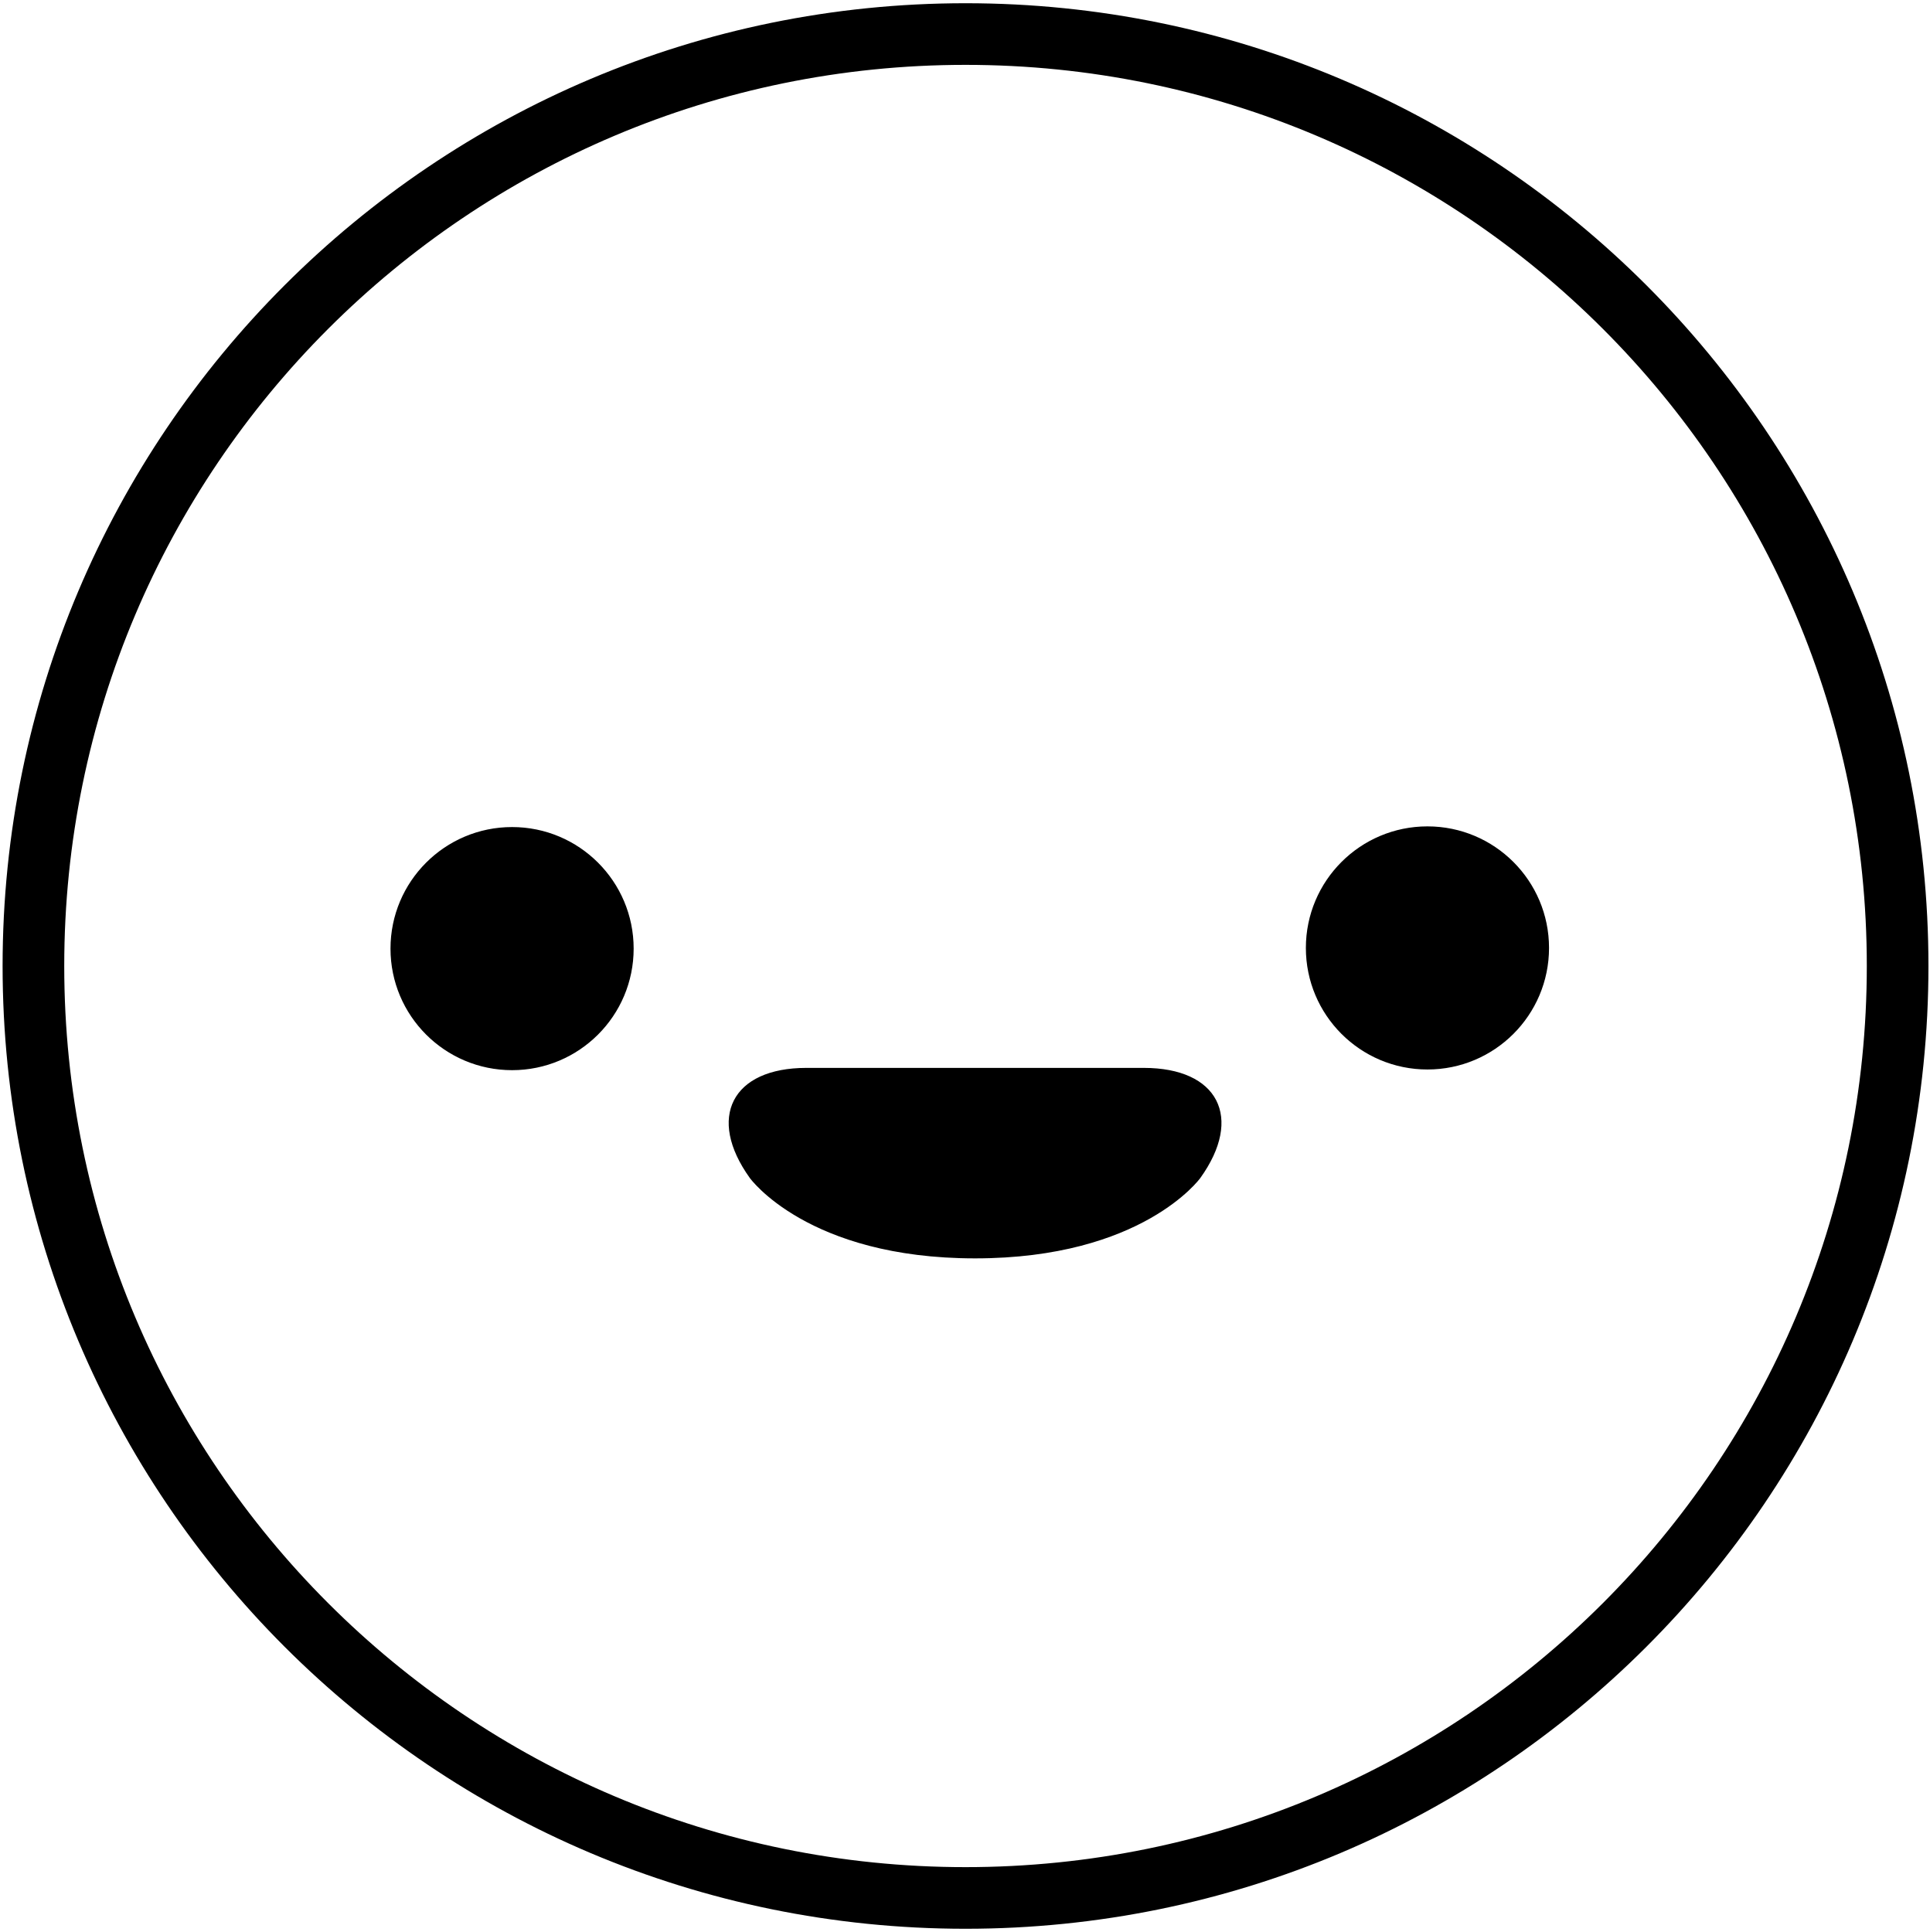
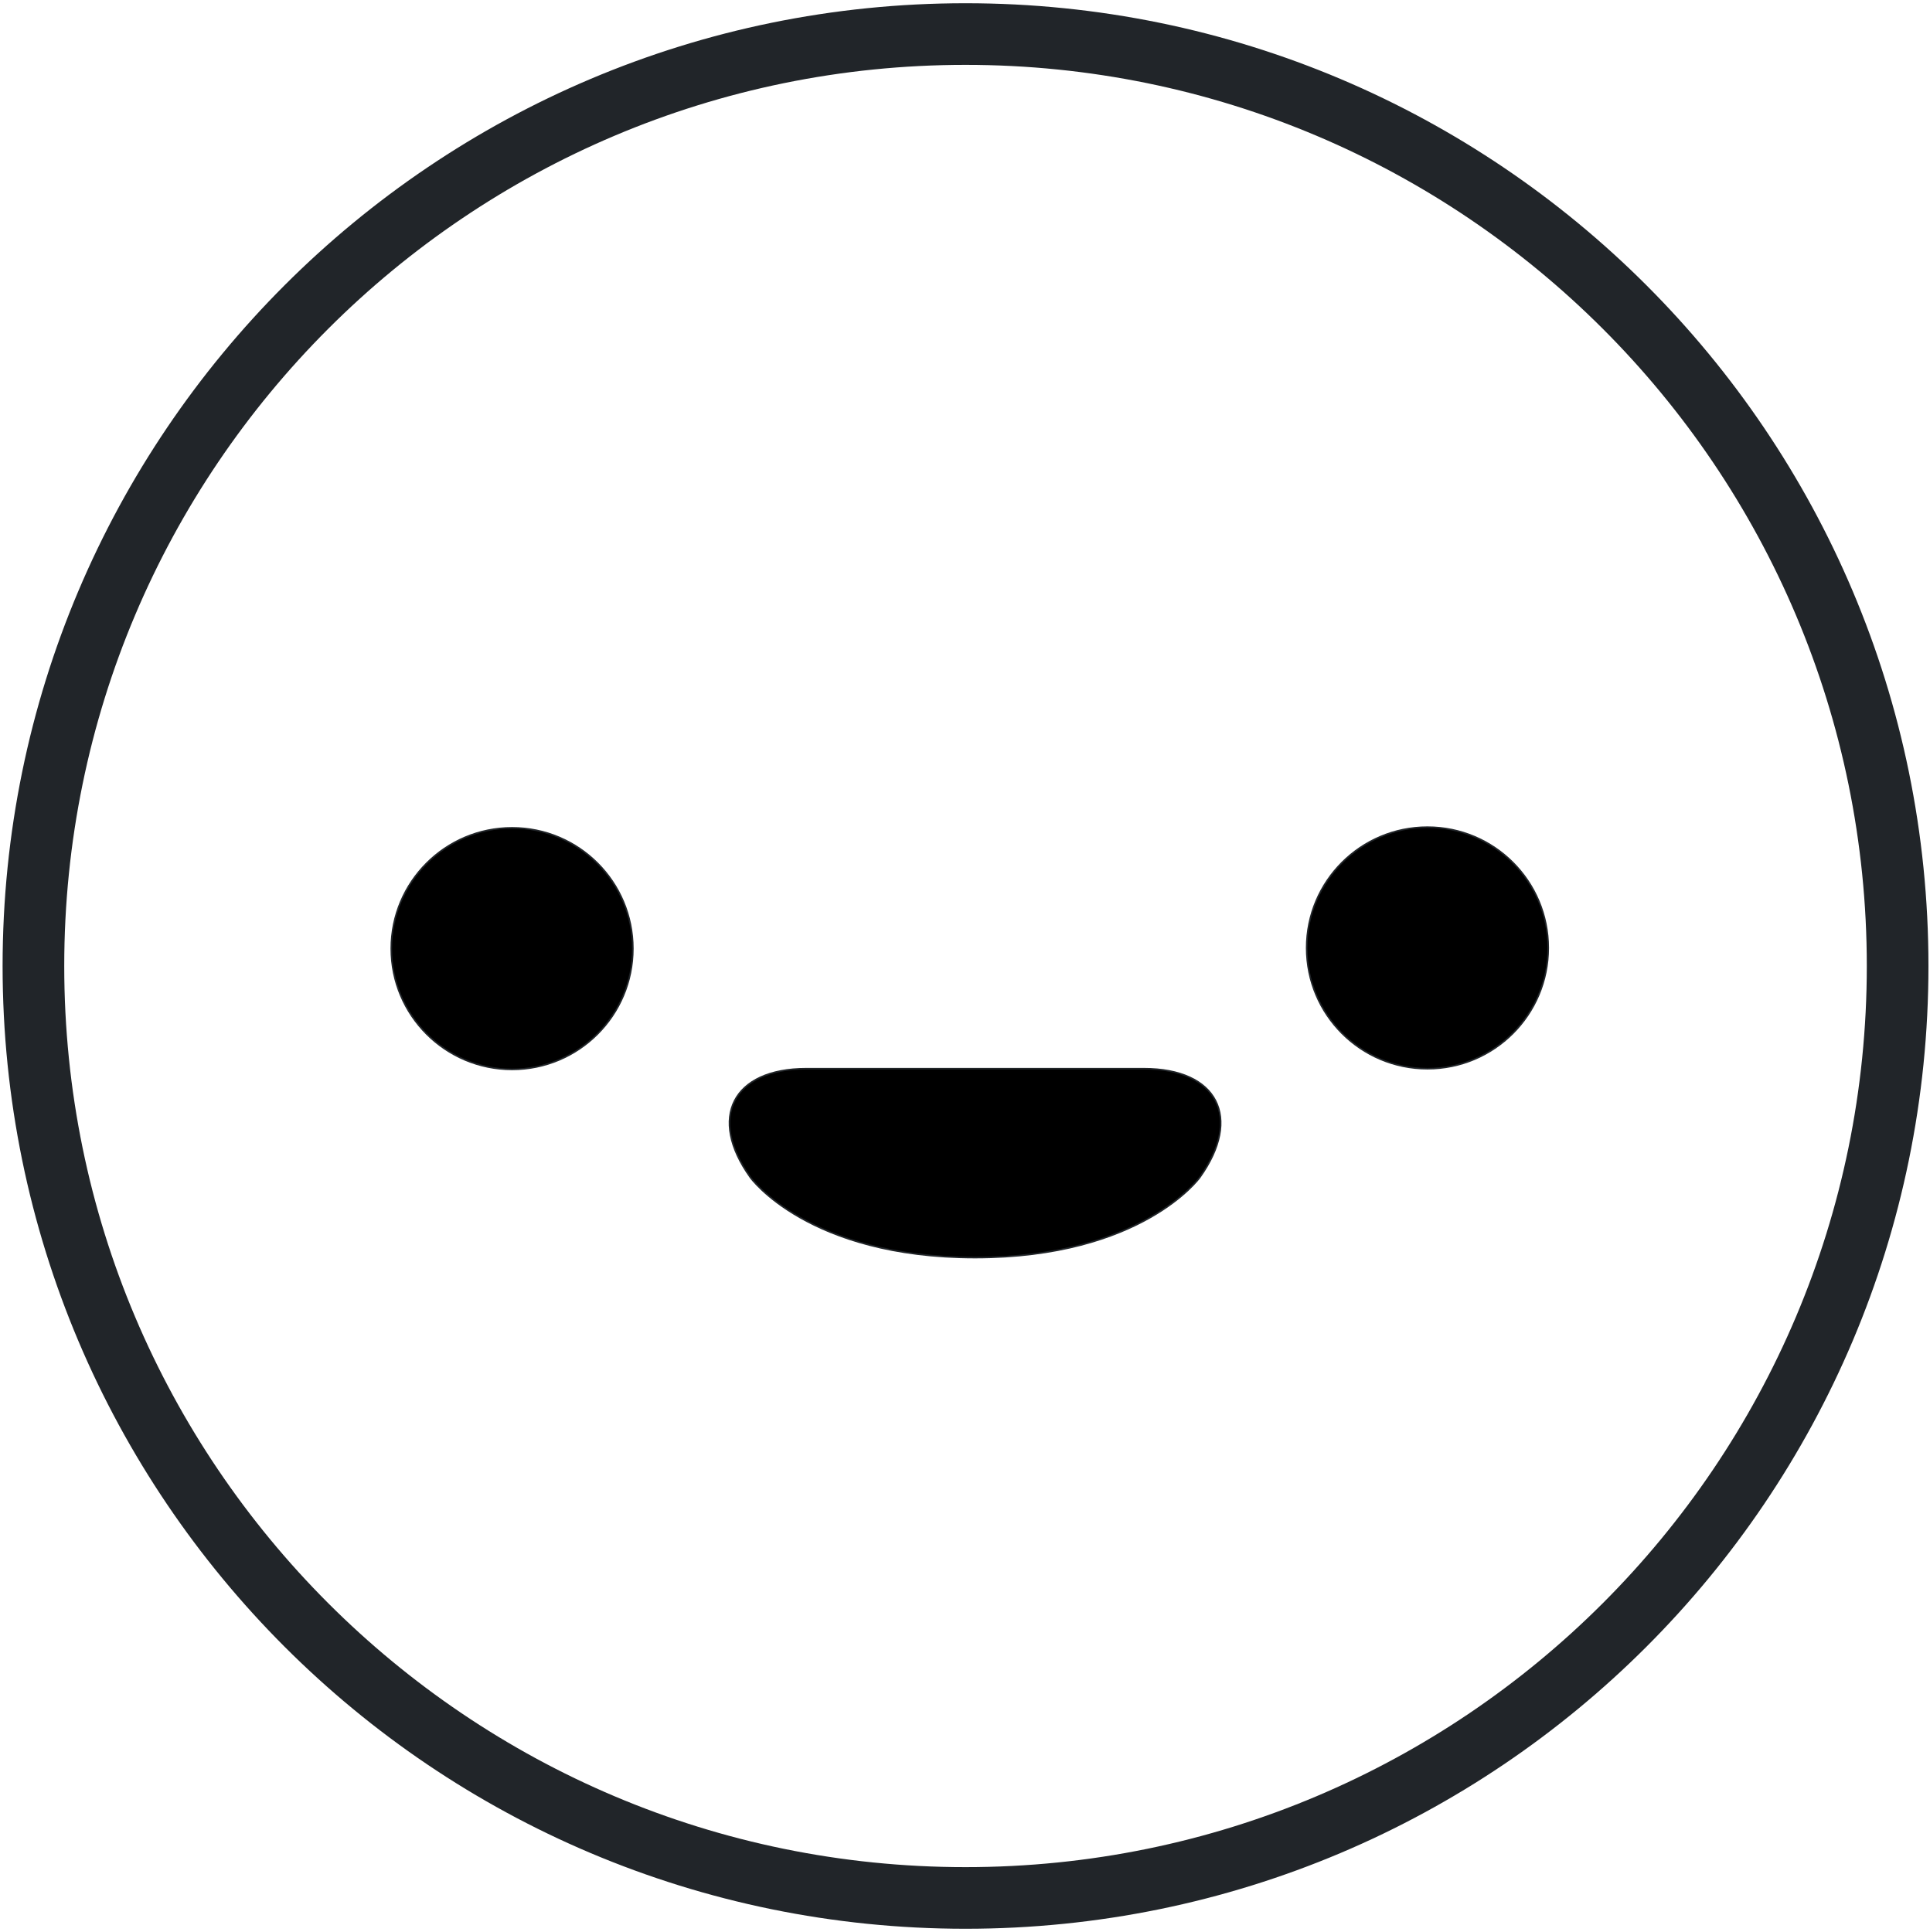
<svg xmlns="http://www.w3.org/2000/svg" version="1.1" id="Layer_1" x="0px" y="0px" viewBox="0 0 907.83 909.04" style="enable-background:new 0 0 907.83 909.04;" xml:space="preserve">
  <style type="text/css">
- 	.st0{fill:none;stroke:#000000;stroke-width:29;stroke-miterlimit:10;}
- 	.st1{fill:none;stroke:#000000;stroke-width:0.75;stroke-miterlimit:10;}
- 	.st2{stroke:#000000;stroke-width:0.75;stroke-miterlimit:10;}
+ 	.st0{fill:none;stroke:#212529;stroke-width:29;stroke-miterlimit:10;}
+ 	.st1{fill:none;stroke:#212529;stroke-width:0.75;stroke-miterlimit:10;}
+ 	.st2{stroke:#212529;stroke-width:0.75;stroke-miterlimit:10;}
</style>
  <g>
    <circle class="st0" cx="454.22" cy="454.52" r="438.5" />
    <g>
      <path d="M458.72,591.71c78.64,0,105.67-37.68,105.67-37.68c20.2-28.15,8.37-51.19-26.28-51.19H379.32    c-34.65,0-46.47,23.04-26.28,51.19C353.04,554.03,380.07,591.71,458.72,591.71z" />
      <path class="st1" d="M458.72,591.71c78.64,0,105.67-37.68,105.67-37.68c20.2-28.15,8.37-51.19-26.28-51.19H379.32    c-34.65,0-46.47,23.04-26.28,51.19C353.04,554.03,380.07,591.71,458.72,591.71z" />
    </g>
    <circle class="st2" cx="671.53" cy="446.02" r="56.82" />
    <circle class="st2" cx="240.9" cy="446.34" r="56.82" />
  </g>
</svg>
